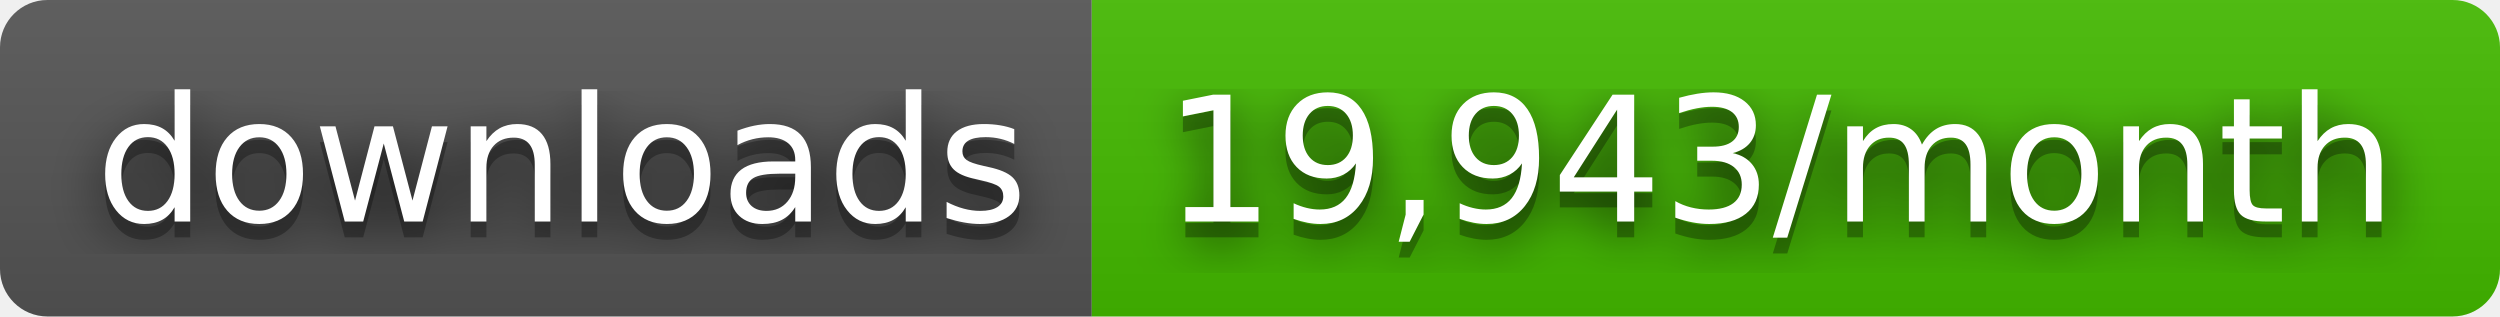
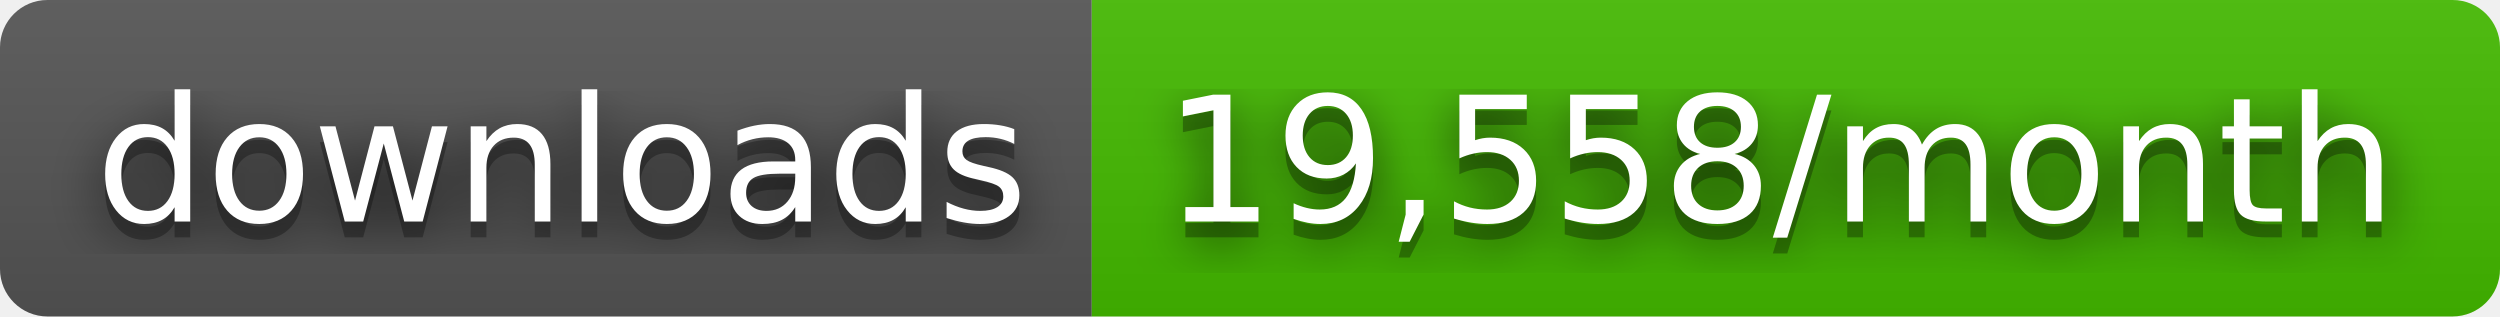
- <svg xmlns="http://www.w3.org/2000/svg" width="158" height="20" role="img" aria-label="downloads: 19,943/month">
+ <svg xmlns="http://www.w3.org/2000/svg" width="158" height="20" role="img" aria-label="downloads: 19,558/month">
  <filter id="blur">
    <feGaussianBlur stdDeviation="16" />
  </filter>
  <linearGradient id="s" x2="0" y2="100%">
    <stop offset="0" stop-color="#bbb" stop-opacity=".1" />
    <stop offset="1" stop-opacity=".1" />
  </linearGradient>
  <clipPath id="r">
    <rect width="158" height="20" rx="3" />
  </clipPath>
  <g clip-path="url(#r)">
    <rect width="69" height="20" fill="#555" />
    <rect x="69" width="89" height="20" fill="#4b0" />
    <rect width="158" height="20" fill="url(#s)" />
  </g>
  <g fill="#fff" text-anchor="middle" font-family="Verdana,Geneva,DejaVu Sans,sans-serif" text-rendering="geometricPrecision" font-size="110">
    <g transform="scale(.1)">
      <g aria-hidden="true" fill="#010101">
        <text x="355" y="150" fill-opacity=".8" filter="url(#blur)" textLength="590">downloads</text>
        <text x="355" y="150" fill-opacity=".3" textLength="590">downloads</text>
      </g>
      <text x="355" y="140" textLength="590">downloads</text>
    </g>
    <g transform="scale(.1)">
      <g aria-hidden="true" fill="#010101">
-         <text x="1125" y="150" fill-opacity=".8" filter="url(#blur)" textLength="790">19,943/month</text>
-         <text x="1125" y="150" fill-opacity=".3" textLength="790">19,943/month</text>
+         <text x="1125" y="150" fill-opacity=".8" filter="url(#blur)" textLength="790">19,558/month</text>
+         <text x="1125" y="150" fill-opacity=".3" textLength="790">19,558/month</text>
      </g>
-       <text x="1125" y="140" textLength="790">19,943/month</text>
+       <text x="1125" y="140" textLength="790">19,558/month</text>
    </g>
  </g>
</svg>
